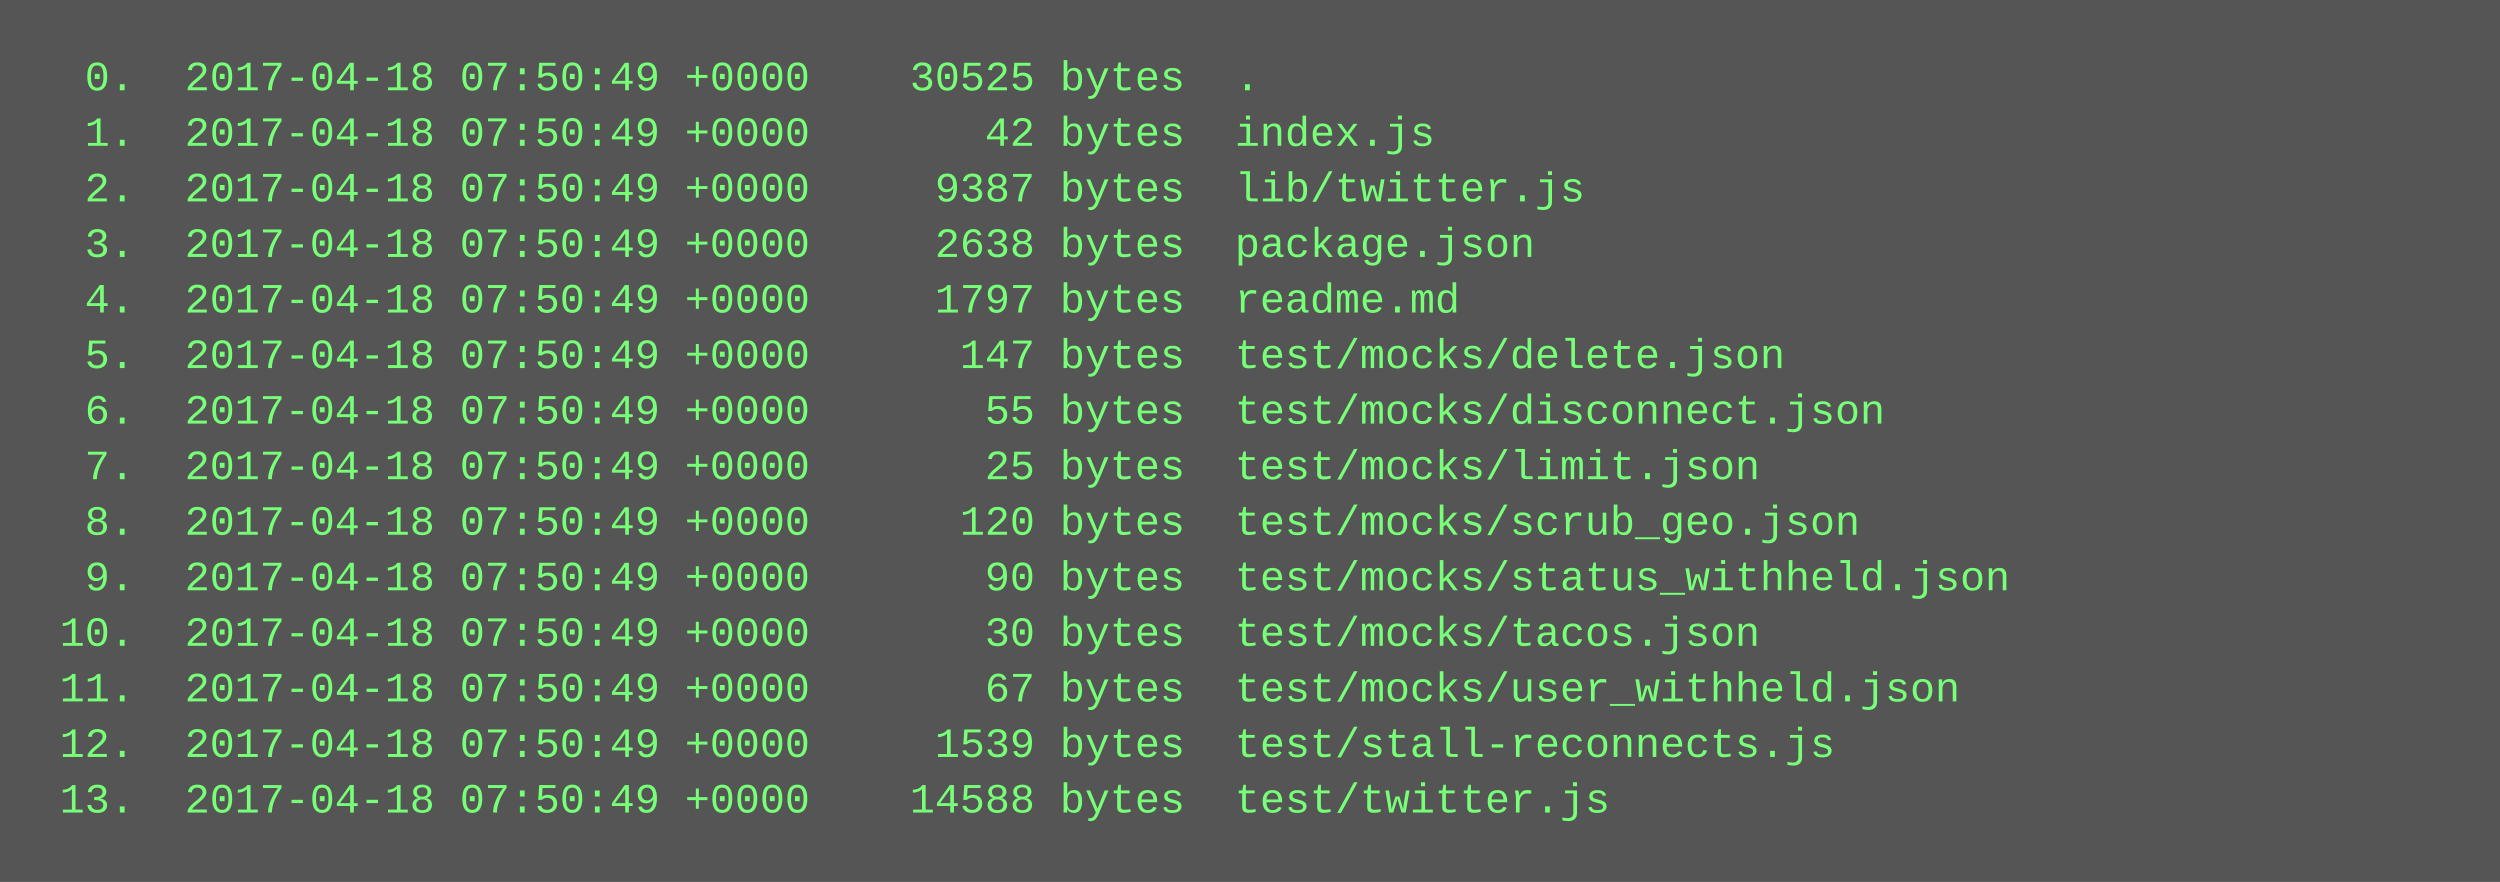
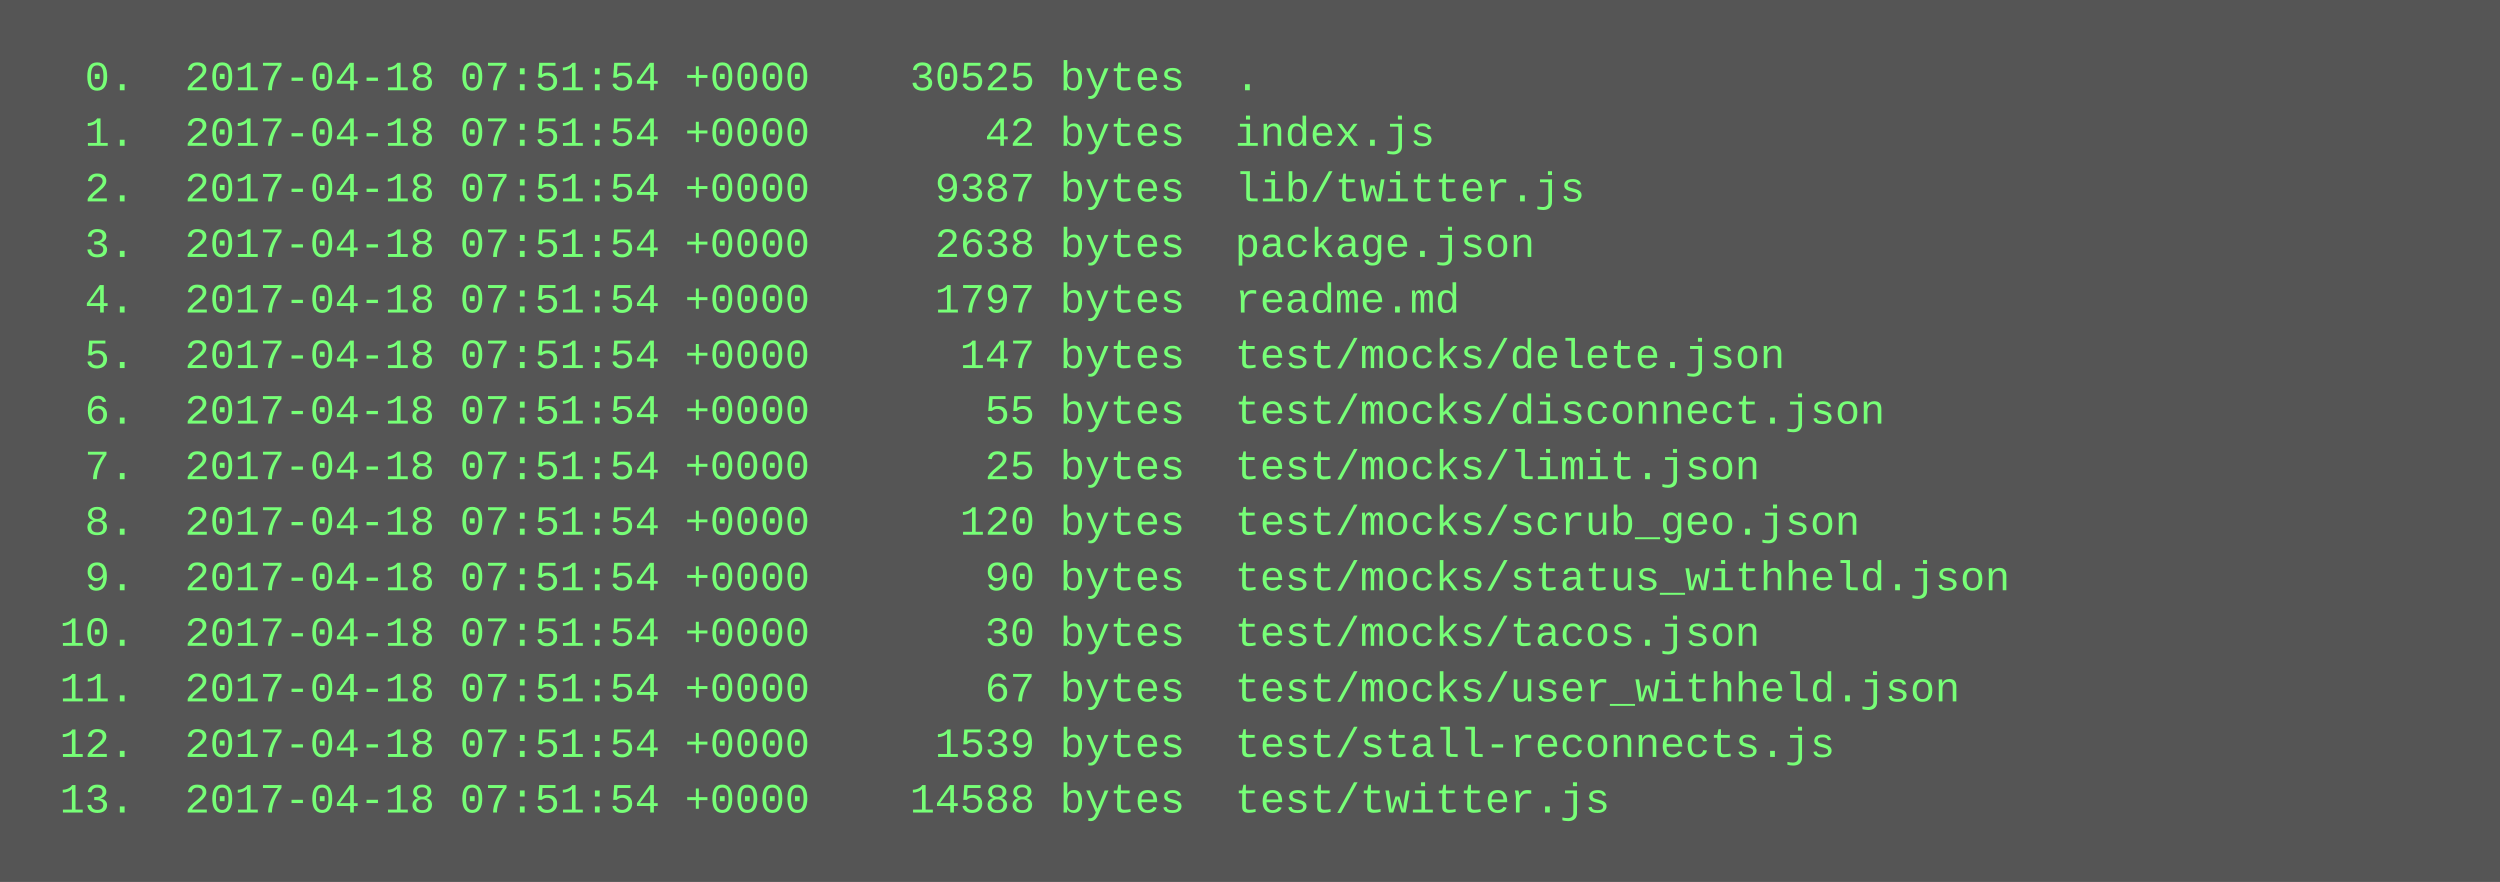
<svg xmlns="http://www.w3.org/2000/svg" height="254" width="720">
  <rect height="254" fill="#555" width="720" />
  <text fill="#7f7" font-family="Courier New" font-size="12" xml:space="preserve">
-     <tspan x="10" y="26">  0.  2017-04-18 07:50:49 +0000    30525 bytes  .</tspan>
-     <tspan x="10" y="42">  1.  2017-04-18 07:50:49 +0000       42 bytes  index.js</tspan>
-     <tspan x="10" y="58">  2.  2017-04-18 07:50:49 +0000     9387 bytes  lib/twitter.js</tspan>
-     <tspan x="10" y="74">  3.  2017-04-18 07:50:49 +0000     2638 bytes  package.json</tspan>
-     <tspan x="10" y="90">  4.  2017-04-18 07:50:49 +0000     1797 bytes  readme.md</tspan>
-     <tspan x="10" y="106">  5.  2017-04-18 07:50:49 +0000      147 bytes  test/mocks/delete.json</tspan>
-     <tspan x="10" y="122">  6.  2017-04-18 07:50:49 +0000       55 bytes  test/mocks/disconnect.json</tspan>
-     <tspan x="10" y="138">  7.  2017-04-18 07:50:49 +0000       25 bytes  test/mocks/limit.json</tspan>
-     <tspan x="10" y="154">  8.  2017-04-18 07:50:49 +0000      120 bytes  test/mocks/scrub_geo.json</tspan>
-     <tspan x="10" y="170">  9.  2017-04-18 07:50:49 +0000       90 bytes  test/mocks/status_withheld.json</tspan>
-     <tspan x="10" y="186"> 10.  2017-04-18 07:50:49 +0000       30 bytes  test/mocks/tacos.json</tspan>
-     <tspan x="10" y="202"> 11.  2017-04-18 07:50:49 +0000       67 bytes  test/mocks/user_withheld.json</tspan>
-     <tspan x="10" y="218"> 12.  2017-04-18 07:50:49 +0000     1539 bytes  test/stall-reconnects.js</tspan>
-     <tspan x="10" y="234"> 13.  2017-04-18 07:50:49 +0000    14588 bytes  test/twitter.js</tspan>
+     <tspan x="10" y="26">  0.  2017-04-18 07:51:54 +0000    30525 bytes  .</tspan>
+     <tspan x="10" y="42">  1.  2017-04-18 07:51:54 +0000       42 bytes  index.js</tspan>
+     <tspan x="10" y="58">  2.  2017-04-18 07:51:54 +0000     9387 bytes  lib/twitter.js</tspan>
+     <tspan x="10" y="74">  3.  2017-04-18 07:51:54 +0000     2638 bytes  package.json</tspan>
+     <tspan x="10" y="90">  4.  2017-04-18 07:51:54 +0000     1797 bytes  readme.md</tspan>
+     <tspan x="10" y="106">  5.  2017-04-18 07:51:54 +0000      147 bytes  test/mocks/delete.json</tspan>
+     <tspan x="10" y="122">  6.  2017-04-18 07:51:54 +0000       55 bytes  test/mocks/disconnect.json</tspan>
+     <tspan x="10" y="138">  7.  2017-04-18 07:51:54 +0000       25 bytes  test/mocks/limit.json</tspan>
+     <tspan x="10" y="154">  8.  2017-04-18 07:51:54 +0000      120 bytes  test/mocks/scrub_geo.json</tspan>
+     <tspan x="10" y="170">  9.  2017-04-18 07:51:54 +0000       90 bytes  test/mocks/status_withheld.json</tspan>
+     <tspan x="10" y="186"> 10.  2017-04-18 07:51:54 +0000       30 bytes  test/mocks/tacos.json</tspan>
+     <tspan x="10" y="202"> 11.  2017-04-18 07:51:54 +0000       67 bytes  test/mocks/user_withheld.json</tspan>
+     <tspan x="10" y="218"> 12.  2017-04-18 07:51:54 +0000     1539 bytes  test/stall-reconnects.js</tspan>
+     <tspan x="10" y="234"> 13.  2017-04-18 07:51:54 +0000    14588 bytes  test/twitter.js</tspan>
  </text>
</svg>
